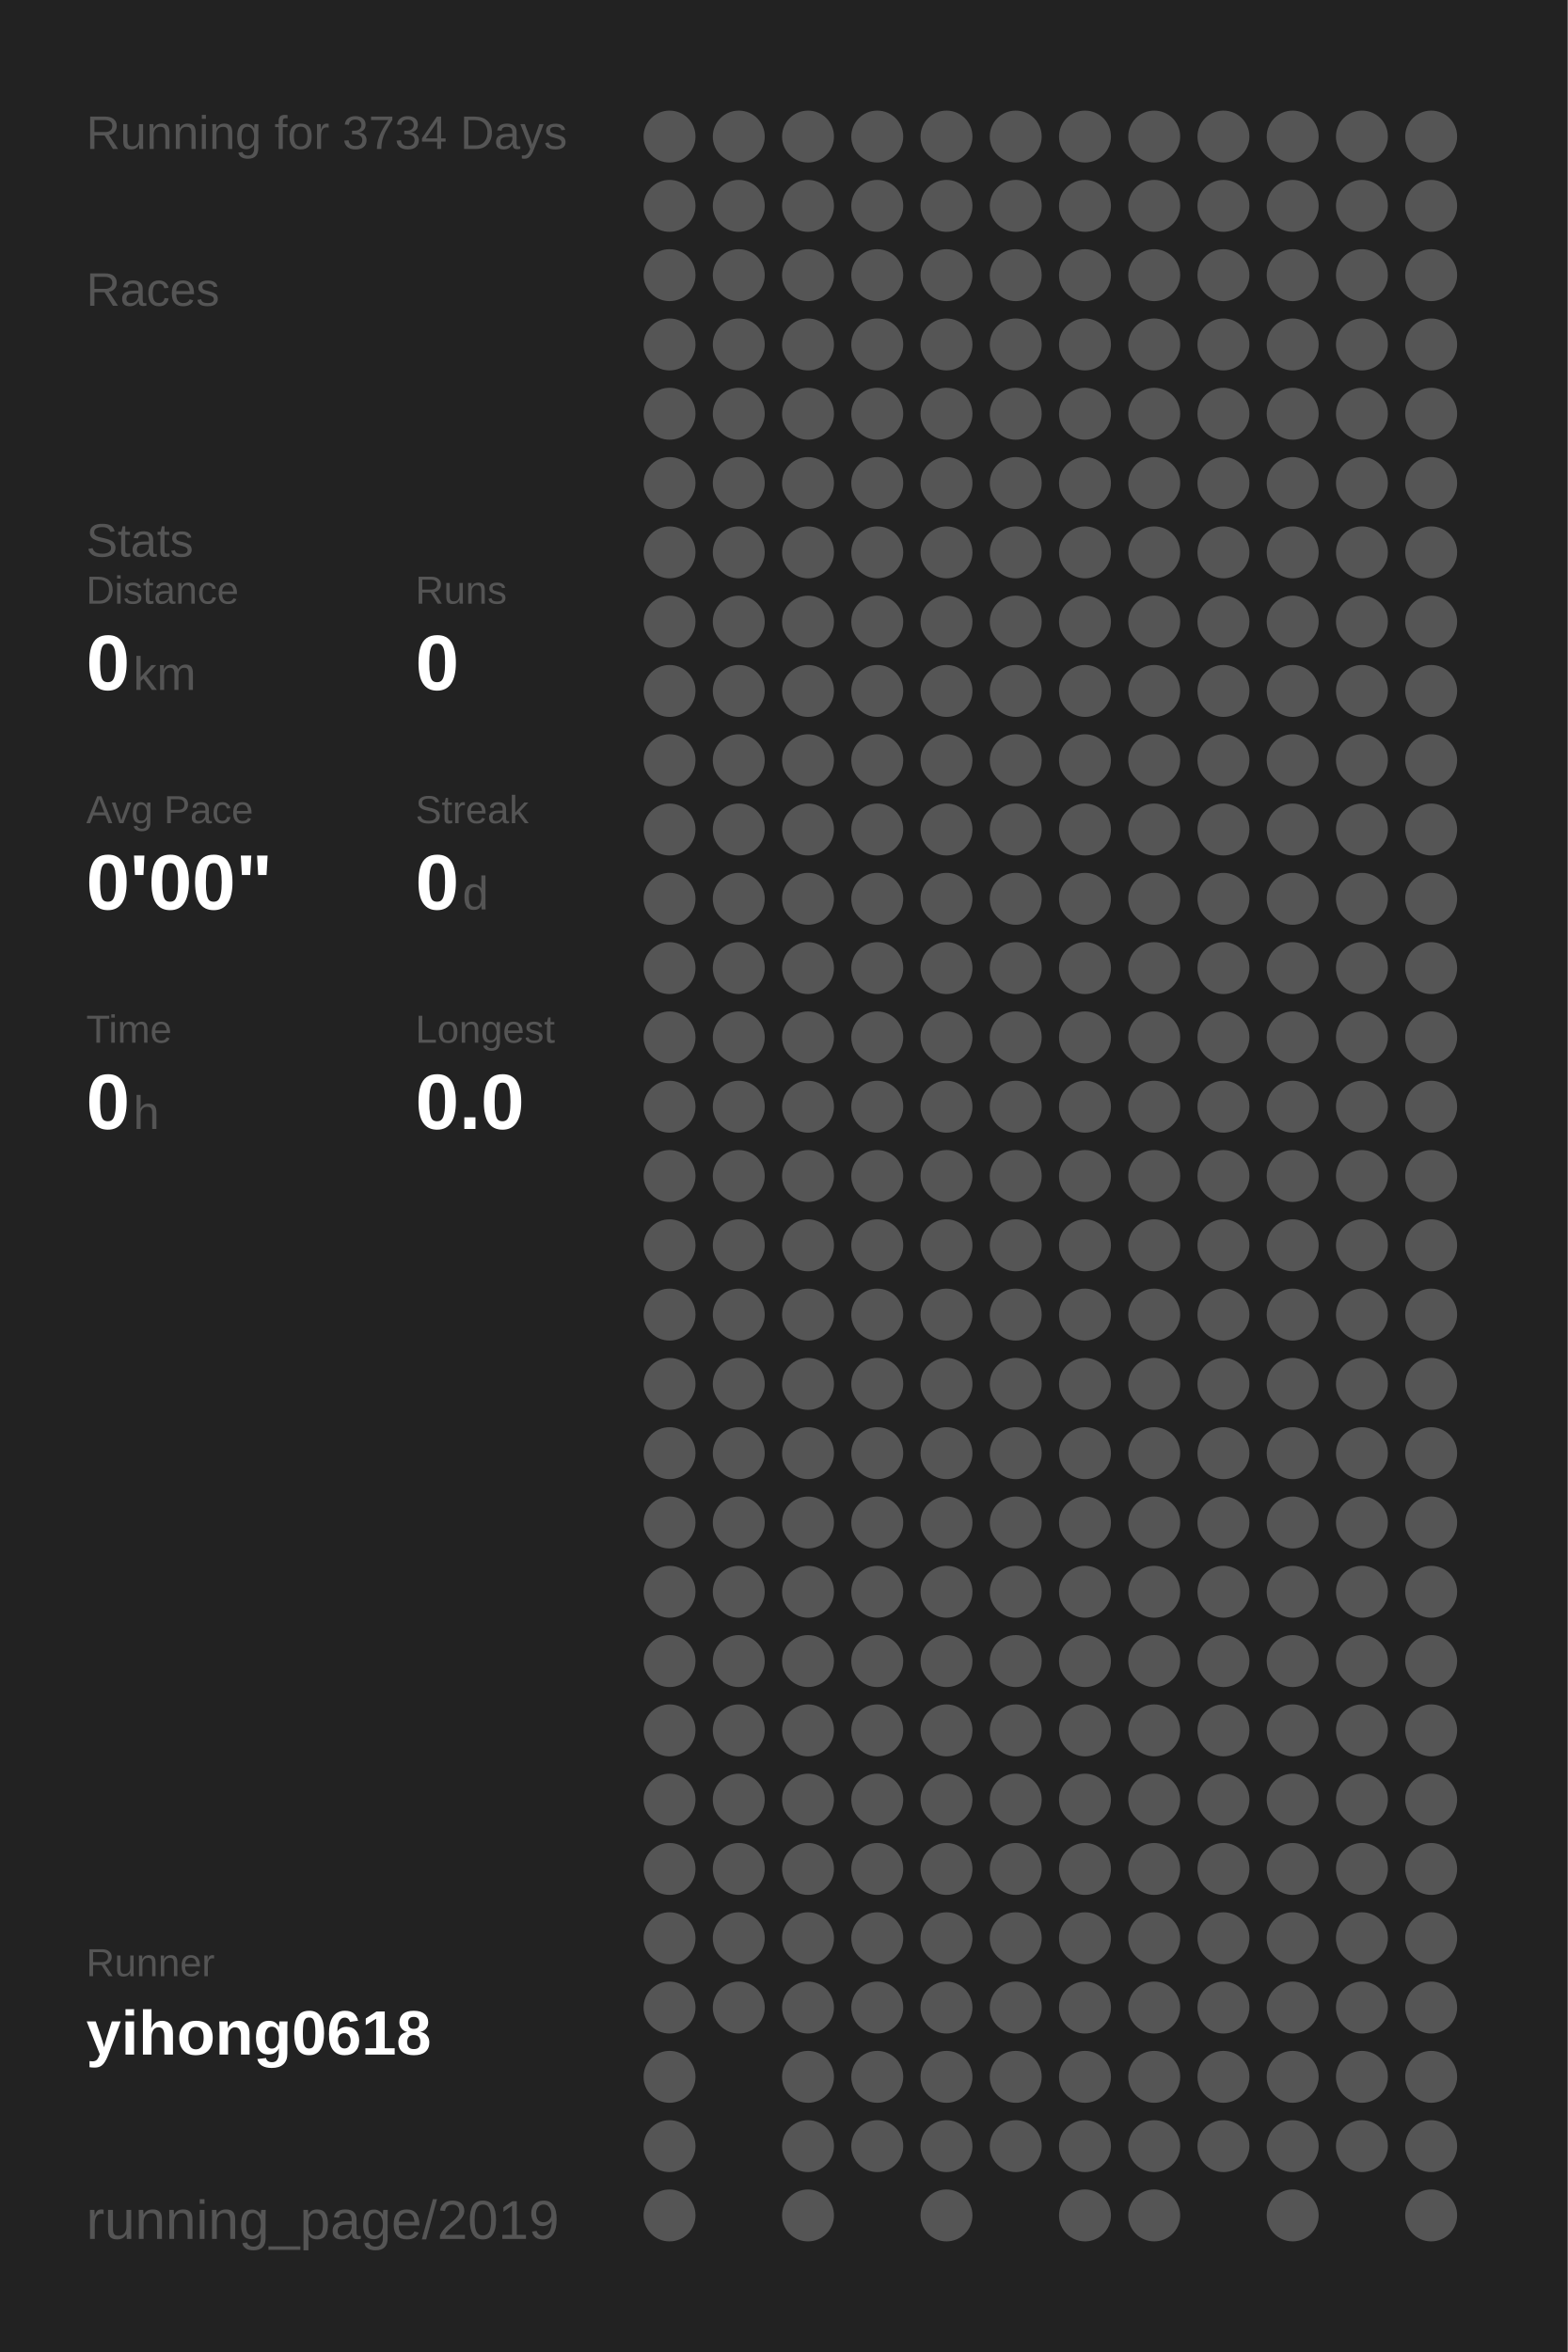
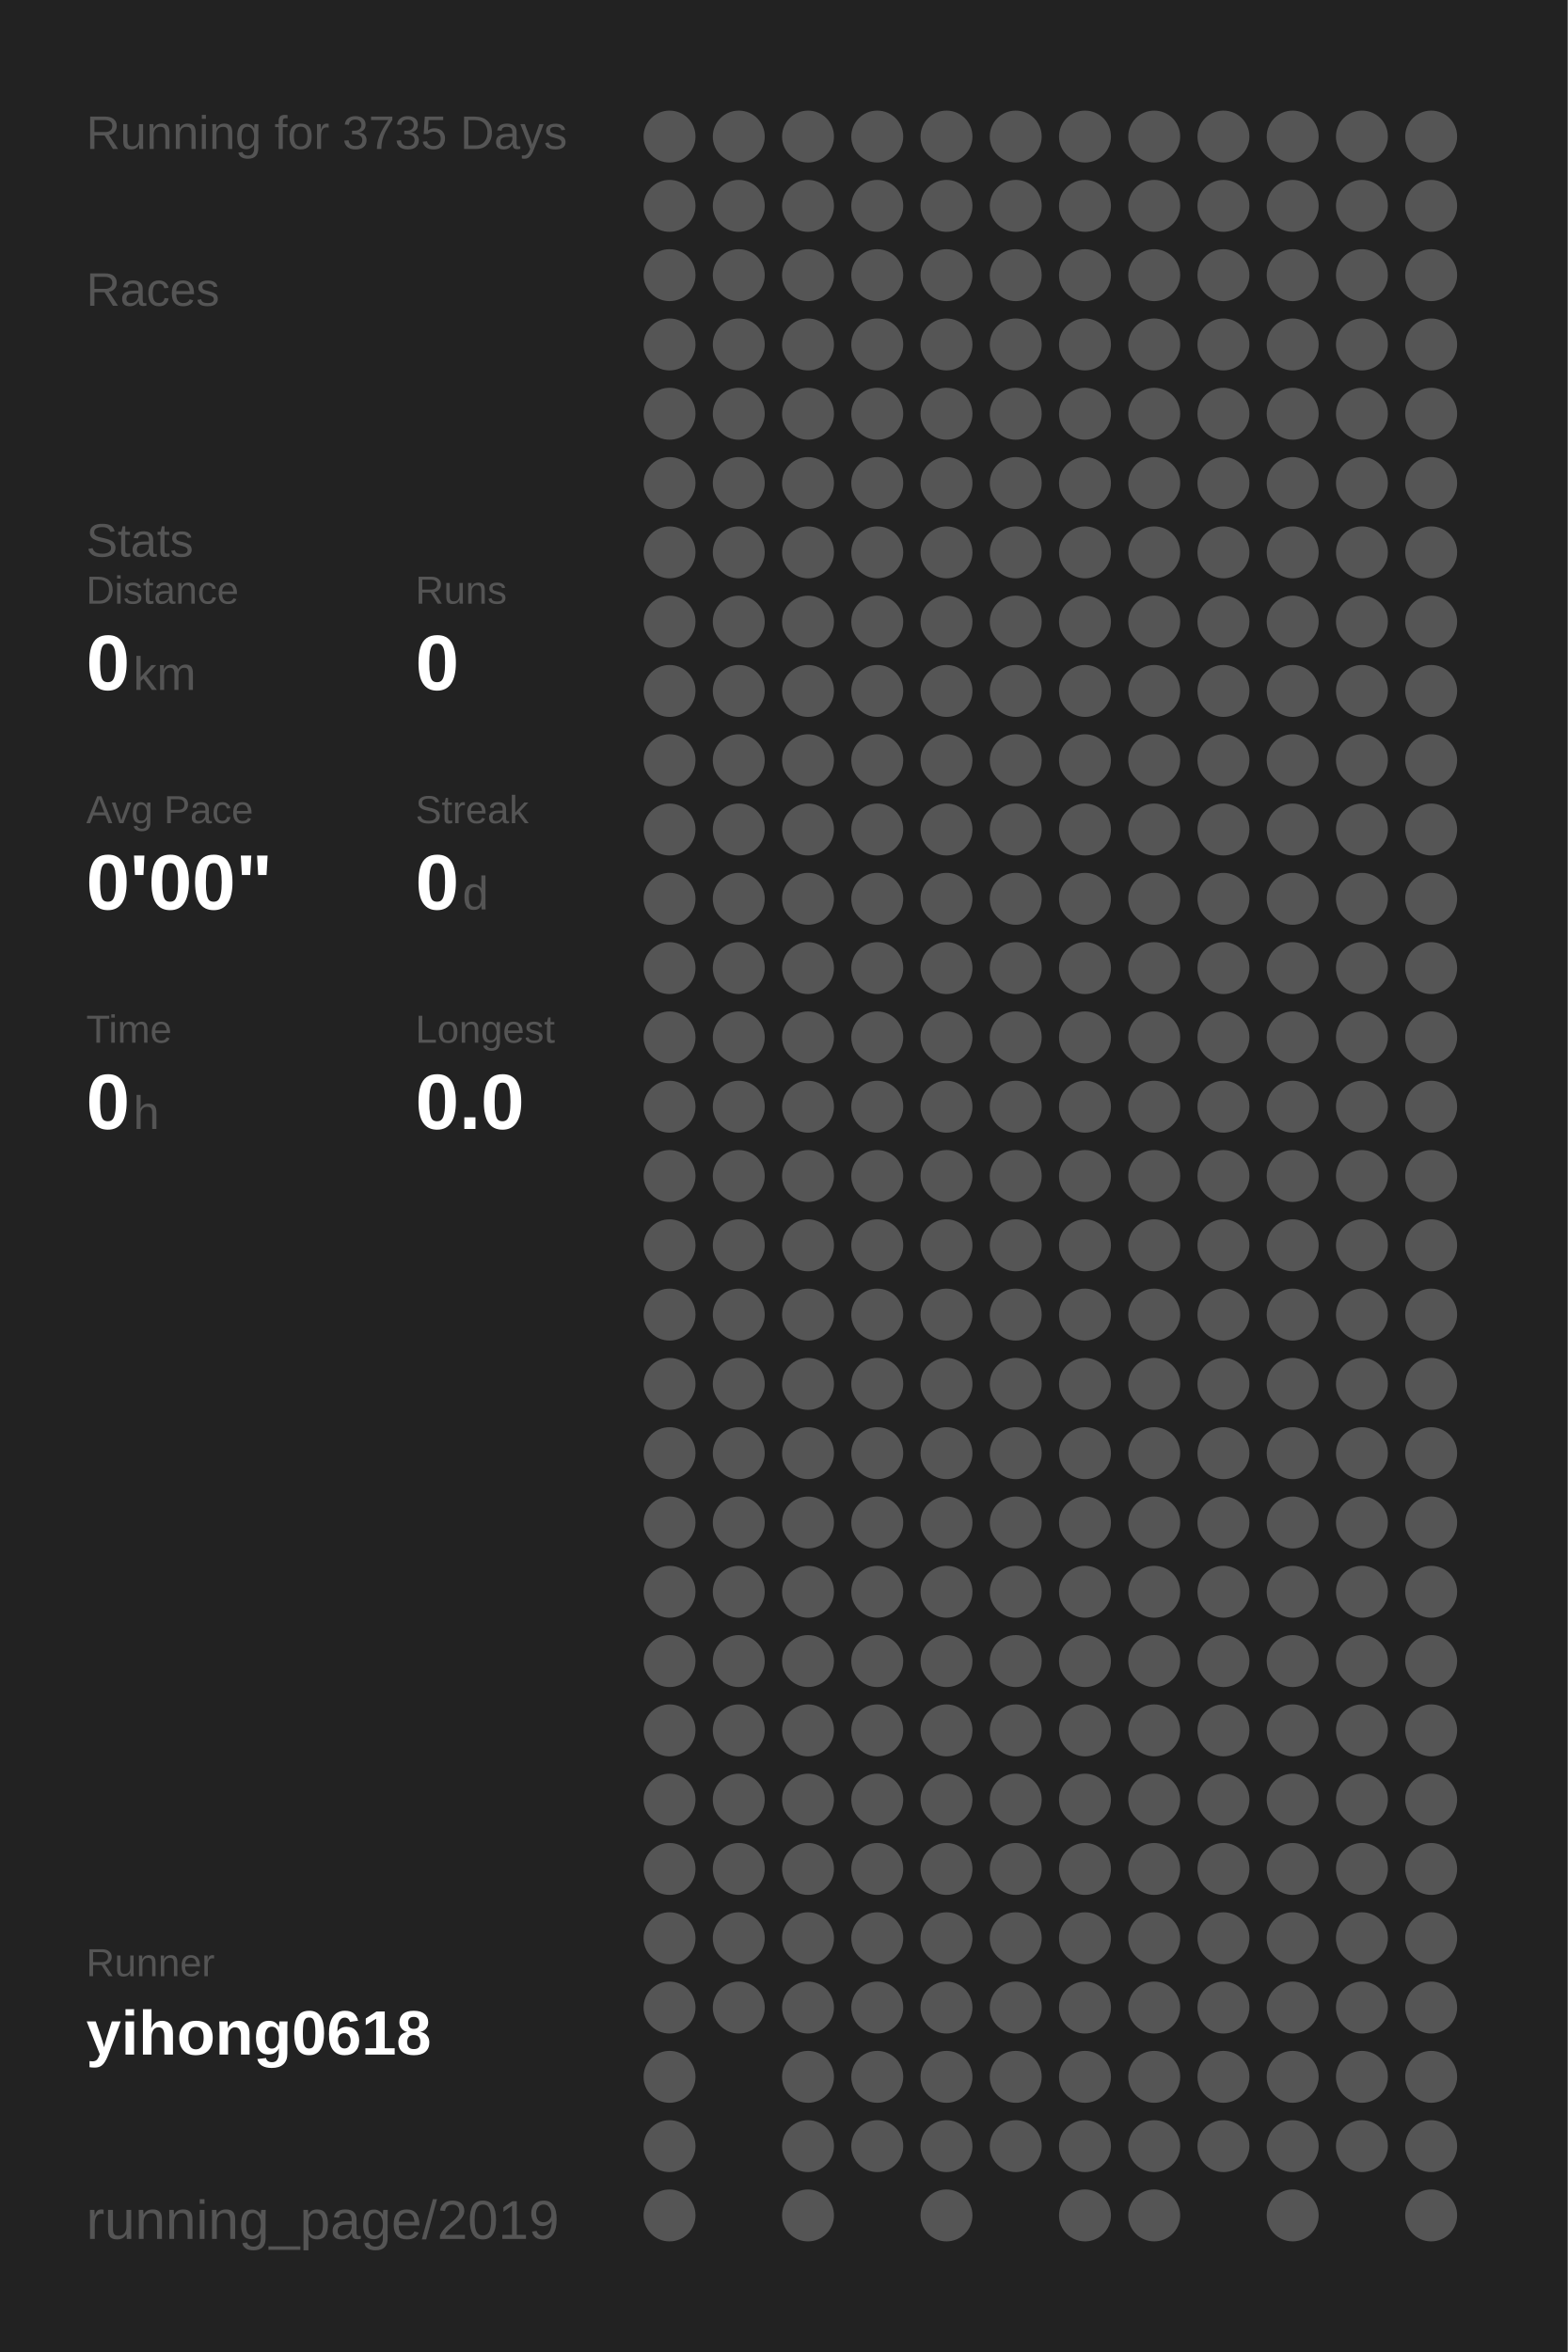
<svg xmlns="http://www.w3.org/2000/svg" baseProfile="full" height="300mm" version="1.1" viewBox="0,0,200,300" width="200mm">
  <defs />
  <rect fill="#222222" height="300" width="200" x="0" y="0" />
-   <text fill="#555555" style="font-size:6px; font-family:Arial;" x="11" y="19">Running for 3734 Days</text>
+   <text fill="#555555" style="font-size:6px; font-family:Arial;" x="11" y="19">Running for 3735 Days</text>
  <text fill="#555555" style="font-size:6px; font-family:Arial;" x="11" y="39">Races</text>
  <text fill="#555555" style="font-size:6px; font-family:Arial;" x="11" y="71">Stats</text>
  <text fill="#555555" style="font-size:5px; font-family:Arial;" x="11" y="77">Distance</text>
  <text fill="#FFFFFF" style="font-size:10px; font-family:Arial; font-weight:bold;" x="11" y="88">0</text>
  <text fill="#555555" style="font-size:6px; font-family:Arial;" x="17" y="88">km</text>
  <text fill="#555555" style="font-size:5px; font-family:Arial;" x="53" y="77">Runs</text>
  <text fill="#FFFFFF" style="font-size:10px; font-family:Arial; font-weight:bold;" x="53" y="88">0</text>
  <text fill="#555555" style="font-size:5px; font-family:Arial;" x="11" y="105">Avg Pace</text>
  <text fill="#FFFFFF" style="font-size:10px; font-family:Arial; font-weight:bold;" x="11" y="116">0'00"</text>
  <text fill="#555555" style="font-size:5px; font-family:Arial;" x="53" y="105">Streak</text>
  <text fill="#FFFFFF" style="font-size:10px; font-family:Arial; font-weight:bold;" x="53" y="116">0</text>
  <text fill="#555555" style="font-size:6px; font-family:Arial;" x="59" y="116">d</text>
  <text fill="#555555" style="font-size:5px; font-family:Arial;" x="11" y="133">Time</text>
  <text fill="#FFFFFF" style="font-size:10px; font-family:Arial; font-weight:bold;" x="11" y="144">0</text>
  <text fill="#555555" style="font-size:6px; font-family:Arial;" x="17" y="144">h</text>
  <text fill="#555555" style="font-size:5px; font-family:Arial;" x="53" y="133">Longest</text>
  <text fill="#FFFFFF" style="font-size:10px; font-family:Arial; font-weight:bold;" x="53" y="144">0.0</text>
  <text fill="#555555" style="font-size:5px; font-family:Arial;" x="11" y="252.065">Runner</text>
  <text fill="#FFFFFF" style="font-size:8px; font-family:Arial; font-weight:bold;" x="11" y="262.065">yihong0618</text>
  <text fill="#555555" style="font-size:7px; font-family:Arial;" x="11" y="285.581">running_page/2019</text>
  <circle cx="85.417" cy="17.419" fill="#555555" r="3.312" />
  <circle cx="85.417" cy="26.258" fill="#555555" r="3.312" />
  <circle cx="85.417" cy="35.097" fill="#555555" r="3.312" />
  <circle cx="85.417" cy="43.935" fill="#555555" r="3.312" />
  <circle cx="85.417" cy="52.774" fill="#555555" r="3.312" />
  <circle cx="85.417" cy="61.613" fill="#555555" r="3.312" />
  <circle cx="85.417" cy="70.452" fill="#555555" r="3.312" />
  <circle cx="85.417" cy="79.29" fill="#555555" r="3.312" />
  <circle cx="85.417" cy="88.129" fill="#555555" r="3.312" />
  <circle cx="85.417" cy="96.968" fill="#555555" r="3.312" />
  <circle cx="85.417" cy="105.806" fill="#555555" r="3.312" />
  <circle cx="85.417" cy="114.645" fill="#555555" r="3.312" />
  <circle cx="85.417" cy="123.484" fill="#555555" r="3.312" />
  <circle cx="85.417" cy="132.323" fill="#555555" r="3.312" />
  <circle cx="85.417" cy="141.161" fill="#555555" r="3.312" />
  <circle cx="85.417" cy="150" fill="#555555" r="3.312" />
  <circle cx="85.417" cy="158.839" fill="#555555" r="3.312" />
  <circle cx="85.417" cy="167.677" fill="#555555" r="3.312" />
  <circle cx="85.417" cy="176.516" fill="#555555" r="3.312" />
  <circle cx="85.417" cy="185.355" fill="#555555" r="3.312" />
  <circle cx="85.417" cy="194.194" fill="#555555" r="3.312" />
  <circle cx="85.417" cy="203.032" fill="#555555" r="3.312" />
  <circle cx="85.417" cy="211.871" fill="#555555" r="3.312" />
  <circle cx="85.417" cy="220.71" fill="#555555" r="3.312" />
  <circle cx="85.417" cy="229.548" fill="#555555" r="3.312" />
  <circle cx="85.417" cy="238.387" fill="#555555" r="3.312" />
  <circle cx="85.417" cy="247.226" fill="#555555" r="3.312" />
  <circle cx="85.417" cy="256.065" fill="#555555" r="3.312" />
  <circle cx="85.417" cy="264.903" fill="#555555" r="3.312" />
  <circle cx="85.417" cy="273.742" fill="#555555" r="3.312" />
  <circle cx="85.417" cy="282.581" fill="#555555" r="3.312" />
  <circle cx="94.25" cy="17.419" fill="#555555" r="3.312" />
  <circle cx="94.25" cy="26.258" fill="#555555" r="3.312" />
  <circle cx="94.25" cy="35.097" fill="#555555" r="3.312" />
  <circle cx="94.25" cy="43.935" fill="#555555" r="3.312" />
  <circle cx="94.25" cy="52.774" fill="#555555" r="3.312" />
  <circle cx="94.25" cy="61.613" fill="#555555" r="3.312" />
  <circle cx="94.25" cy="70.452" fill="#555555" r="3.312" />
  <circle cx="94.25" cy="79.29" fill="#555555" r="3.312" />
  <circle cx="94.25" cy="88.129" fill="#555555" r="3.312" />
  <circle cx="94.25" cy="96.968" fill="#555555" r="3.312" />
  <circle cx="94.25" cy="105.806" fill="#555555" r="3.312" />
  <circle cx="94.25" cy="114.645" fill="#555555" r="3.312" />
  <circle cx="94.25" cy="123.484" fill="#555555" r="3.312" />
  <circle cx="94.25" cy="132.323" fill="#555555" r="3.312" />
  <circle cx="94.25" cy="141.161" fill="#555555" r="3.312" />
  <circle cx="94.25" cy="150" fill="#555555" r="3.312" />
  <circle cx="94.25" cy="158.839" fill="#555555" r="3.312" />
  <circle cx="94.25" cy="167.677" fill="#555555" r="3.312" />
  <circle cx="94.25" cy="176.516" fill="#555555" r="3.312" />
  <circle cx="94.25" cy="185.355" fill="#555555" r="3.312" />
  <circle cx="94.25" cy="194.194" fill="#555555" r="3.312" />
  <circle cx="94.25" cy="203.032" fill="#555555" r="3.312" />
  <circle cx="94.25" cy="211.871" fill="#555555" r="3.312" />
  <circle cx="94.25" cy="220.71" fill="#555555" r="3.312" />
  <circle cx="94.25" cy="229.548" fill="#555555" r="3.312" />
  <circle cx="94.25" cy="238.387" fill="#555555" r="3.312" />
  <circle cx="94.25" cy="247.226" fill="#555555" r="3.312" />
  <circle cx="94.25" cy="256.065" fill="#555555" r="3.312" />
  <circle cx="103.083" cy="17.419" fill="#555555" r="3.312" />
  <circle cx="103.083" cy="26.258" fill="#555555" r="3.312" />
  <circle cx="103.083" cy="35.097" fill="#555555" r="3.312" />
  <circle cx="103.083" cy="43.935" fill="#555555" r="3.312" />
  <circle cx="103.083" cy="52.774" fill="#555555" r="3.312" />
  <circle cx="103.083" cy="61.613" fill="#555555" r="3.312" />
  <circle cx="103.083" cy="70.452" fill="#555555" r="3.312" />
  <circle cx="103.083" cy="79.29" fill="#555555" r="3.312" />
  <circle cx="103.083" cy="88.129" fill="#555555" r="3.312" />
  <circle cx="103.083" cy="96.968" fill="#555555" r="3.312" />
  <circle cx="103.083" cy="105.806" fill="#555555" r="3.312" />
  <circle cx="103.083" cy="114.645" fill="#555555" r="3.312" />
  <circle cx="103.083" cy="123.484" fill="#555555" r="3.312" />
  <circle cx="103.083" cy="132.323" fill="#555555" r="3.312" />
  <circle cx="103.083" cy="141.161" fill="#555555" r="3.312" />
  <circle cx="103.083" cy="150" fill="#555555" r="3.312" />
  <circle cx="103.083" cy="158.839" fill="#555555" r="3.312" />
  <circle cx="103.083" cy="167.677" fill="#555555" r="3.312" />
  <circle cx="103.083" cy="176.516" fill="#555555" r="3.312" />
  <circle cx="103.083" cy="185.355" fill="#555555" r="3.312" />
  <circle cx="103.083" cy="194.194" fill="#555555" r="3.312" />
  <circle cx="103.083" cy="203.032" fill="#555555" r="3.312" />
  <circle cx="103.083" cy="211.871" fill="#555555" r="3.312" />
  <circle cx="103.083" cy="220.71" fill="#555555" r="3.312" />
  <circle cx="103.083" cy="229.548" fill="#555555" r="3.312" />
  <circle cx="103.083" cy="238.387" fill="#555555" r="3.312" />
  <circle cx="103.083" cy="247.226" fill="#555555" r="3.312" />
  <circle cx="103.083" cy="256.065" fill="#555555" r="3.312" />
  <circle cx="103.083" cy="264.903" fill="#555555" r="3.312" />
  <circle cx="103.083" cy="273.742" fill="#555555" r="3.312" />
  <circle cx="103.083" cy="282.581" fill="#555555" r="3.312" />
  <circle cx="111.917" cy="17.419" fill="#555555" r="3.312" />
  <circle cx="111.917" cy="26.258" fill="#555555" r="3.312" />
  <circle cx="111.917" cy="35.097" fill="#555555" r="3.312" />
  <circle cx="111.917" cy="43.935" fill="#555555" r="3.312" />
  <circle cx="111.917" cy="52.774" fill="#555555" r="3.312" />
  <circle cx="111.917" cy="61.613" fill="#555555" r="3.312" />
  <circle cx="111.917" cy="70.452" fill="#555555" r="3.312" />
  <circle cx="111.917" cy="79.29" fill="#555555" r="3.312" />
  <circle cx="111.917" cy="88.129" fill="#555555" r="3.312" />
  <circle cx="111.917" cy="96.968" fill="#555555" r="3.312" />
  <circle cx="111.917" cy="105.806" fill="#555555" r="3.312" />
  <circle cx="111.917" cy="114.645" fill="#555555" r="3.312" />
  <circle cx="111.917" cy="123.484" fill="#555555" r="3.312" />
  <circle cx="111.917" cy="132.323" fill="#555555" r="3.312" />
  <circle cx="111.917" cy="141.161" fill="#555555" r="3.312" />
  <circle cx="111.917" cy="150" fill="#555555" r="3.312" />
  <circle cx="111.917" cy="158.839" fill="#555555" r="3.312" />
  <circle cx="111.917" cy="167.677" fill="#555555" r="3.312" />
  <circle cx="111.917" cy="176.516" fill="#555555" r="3.312" />
  <circle cx="111.917" cy="185.355" fill="#555555" r="3.312" />
  <circle cx="111.917" cy="194.194" fill="#555555" r="3.312" />
  <circle cx="111.917" cy="203.032" fill="#555555" r="3.312" />
  <circle cx="111.917" cy="211.871" fill="#555555" r="3.312" />
  <circle cx="111.917" cy="220.71" fill="#555555" r="3.312" />
  <circle cx="111.917" cy="229.548" fill="#555555" r="3.312" />
  <circle cx="111.917" cy="238.387" fill="#555555" r="3.312" />
  <circle cx="111.917" cy="247.226" fill="#555555" r="3.312" />
  <circle cx="111.917" cy="256.065" fill="#555555" r="3.312" />
  <circle cx="111.917" cy="264.903" fill="#555555" r="3.312" />
  <circle cx="111.917" cy="273.742" fill="#555555" r="3.312" />
  <circle cx="120.75" cy="17.419" fill="#555555" r="3.312" />
  <circle cx="120.75" cy="26.258" fill="#555555" r="3.312" />
  <circle cx="120.75" cy="35.097" fill="#555555" r="3.312" />
  <circle cx="120.75" cy="43.935" fill="#555555" r="3.312" />
  <circle cx="120.75" cy="52.774" fill="#555555" r="3.312" />
  <circle cx="120.75" cy="61.613" fill="#555555" r="3.312" />
  <circle cx="120.75" cy="70.452" fill="#555555" r="3.312" />
  <circle cx="120.75" cy="79.29" fill="#555555" r="3.312" />
  <circle cx="120.75" cy="88.129" fill="#555555" r="3.312" />
  <circle cx="120.75" cy="96.968" fill="#555555" r="3.312" />
  <circle cx="120.75" cy="105.806" fill="#555555" r="3.312" />
  <circle cx="120.75" cy="114.645" fill="#555555" r="3.312" />
  <circle cx="120.75" cy="123.484" fill="#555555" r="3.312" />
  <circle cx="120.75" cy="132.323" fill="#555555" r="3.312" />
  <circle cx="120.75" cy="141.161" fill="#555555" r="3.312" />
  <circle cx="120.75" cy="150" fill="#555555" r="3.312" />
  <circle cx="120.75" cy="158.839" fill="#555555" r="3.312" />
  <circle cx="120.75" cy="167.677" fill="#555555" r="3.312" />
  <circle cx="120.75" cy="176.516" fill="#555555" r="3.312" />
  <circle cx="120.75" cy="185.355" fill="#555555" r="3.312" />
  <circle cx="120.75" cy="194.194" fill="#555555" r="3.312" />
  <circle cx="120.75" cy="203.032" fill="#555555" r="3.312" />
  <circle cx="120.75" cy="211.871" fill="#555555" r="3.312" />
  <circle cx="120.75" cy="220.71" fill="#555555" r="3.312" />
  <circle cx="120.75" cy="229.548" fill="#555555" r="3.312" />
  <circle cx="120.75" cy="238.387" fill="#555555" r="3.312" />
  <circle cx="120.75" cy="247.226" fill="#555555" r="3.312" />
  <circle cx="120.75" cy="256.065" fill="#555555" r="3.312" />
  <circle cx="120.75" cy="264.903" fill="#555555" r="3.312" />
  <circle cx="120.75" cy="273.742" fill="#555555" r="3.312" />
  <circle cx="120.75" cy="282.581" fill="#555555" r="3.312" />
  <circle cx="129.583" cy="17.419" fill="#555555" r="3.312" />
  <circle cx="129.583" cy="26.258" fill="#555555" r="3.312" />
  <circle cx="129.583" cy="35.097" fill="#555555" r="3.312" />
  <circle cx="129.583" cy="43.935" fill="#555555" r="3.312" />
  <circle cx="129.583" cy="52.774" fill="#555555" r="3.312" />
  <circle cx="129.583" cy="61.613" fill="#555555" r="3.312" />
  <circle cx="129.583" cy="70.452" fill="#555555" r="3.312" />
  <circle cx="129.583" cy="79.29" fill="#555555" r="3.312" />
  <circle cx="129.583" cy="88.129" fill="#555555" r="3.312" />
  <circle cx="129.583" cy="96.968" fill="#555555" r="3.312" />
  <circle cx="129.583" cy="105.806" fill="#555555" r="3.312" />
  <circle cx="129.583" cy="114.645" fill="#555555" r="3.312" />
  <circle cx="129.583" cy="123.484" fill="#555555" r="3.312" />
  <circle cx="129.583" cy="132.323" fill="#555555" r="3.312" />
  <circle cx="129.583" cy="141.161" fill="#555555" r="3.312" />
  <circle cx="129.583" cy="150" fill="#555555" r="3.312" />
  <circle cx="129.583" cy="158.839" fill="#555555" r="3.312" />
  <circle cx="129.583" cy="167.677" fill="#555555" r="3.312" />
  <circle cx="129.583" cy="176.516" fill="#555555" r="3.312" />
  <circle cx="129.583" cy="185.355" fill="#555555" r="3.312" />
  <circle cx="129.583" cy="194.194" fill="#555555" r="3.312" />
  <circle cx="129.583" cy="203.032" fill="#555555" r="3.312" />
  <circle cx="129.583" cy="211.871" fill="#555555" r="3.312" />
  <circle cx="129.583" cy="220.71" fill="#555555" r="3.312" />
  <circle cx="129.583" cy="229.548" fill="#555555" r="3.312" />
  <circle cx="129.583" cy="238.387" fill="#555555" r="3.312" />
  <circle cx="129.583" cy="247.226" fill="#555555" r="3.312" />
  <circle cx="129.583" cy="256.065" fill="#555555" r="3.312" />
  <circle cx="129.583" cy="264.903" fill="#555555" r="3.312" />
  <circle cx="129.583" cy="273.742" fill="#555555" r="3.312" />
  <circle cx="138.417" cy="17.419" fill="#555555" r="3.312" />
  <circle cx="138.417" cy="26.258" fill="#555555" r="3.312" />
  <circle cx="138.417" cy="35.097" fill="#555555" r="3.312" />
  <circle cx="138.417" cy="43.935" fill="#555555" r="3.312" />
  <circle cx="138.417" cy="52.774" fill="#555555" r="3.312" />
  <circle cx="138.417" cy="61.613" fill="#555555" r="3.312" />
  <circle cx="138.417" cy="70.452" fill="#555555" r="3.312" />
  <circle cx="138.417" cy="79.29" fill="#555555" r="3.312" />
  <circle cx="138.417" cy="88.129" fill="#555555" r="3.312" />
  <circle cx="138.417" cy="96.968" fill="#555555" r="3.312" />
  <circle cx="138.417" cy="105.806" fill="#555555" r="3.312" />
  <circle cx="138.417" cy="114.645" fill="#555555" r="3.312" />
  <circle cx="138.417" cy="123.484" fill="#555555" r="3.312" />
  <circle cx="138.417" cy="132.323" fill="#555555" r="3.312" />
  <circle cx="138.417" cy="141.161" fill="#555555" r="3.312" />
  <circle cx="138.417" cy="150" fill="#555555" r="3.312" />
  <circle cx="138.417" cy="158.839" fill="#555555" r="3.312" />
  <circle cx="138.417" cy="167.677" fill="#555555" r="3.312" />
  <circle cx="138.417" cy="176.516" fill="#555555" r="3.312" />
  <circle cx="138.417" cy="185.355" fill="#555555" r="3.312" />
  <circle cx="138.417" cy="194.194" fill="#555555" r="3.312" />
  <circle cx="138.417" cy="203.032" fill="#555555" r="3.312" />
  <circle cx="138.417" cy="211.871" fill="#555555" r="3.312" />
  <circle cx="138.417" cy="220.71" fill="#555555" r="3.312" />
  <circle cx="138.417" cy="229.548" fill="#555555" r="3.312" />
  <circle cx="138.417" cy="238.387" fill="#555555" r="3.312" />
  <circle cx="138.417" cy="247.226" fill="#555555" r="3.312" />
  <circle cx="138.417" cy="256.065" fill="#555555" r="3.312" />
  <circle cx="138.417" cy="264.903" fill="#555555" r="3.312" />
  <circle cx="138.417" cy="273.742" fill="#555555" r="3.312" />
  <circle cx="138.417" cy="282.581" fill="#555555" r="3.312" />
  <circle cx="147.25" cy="17.419" fill="#555555" r="3.312" />
  <circle cx="147.25" cy="26.258" fill="#555555" r="3.312" />
  <circle cx="147.25" cy="35.097" fill="#555555" r="3.312" />
  <circle cx="147.25" cy="43.935" fill="#555555" r="3.312" />
  <circle cx="147.25" cy="52.774" fill="#555555" r="3.312" />
  <circle cx="147.25" cy="61.613" fill="#555555" r="3.312" />
  <circle cx="147.25" cy="70.452" fill="#555555" r="3.312" />
  <circle cx="147.25" cy="79.29" fill="#555555" r="3.312" />
  <circle cx="147.25" cy="88.129" fill="#555555" r="3.312" />
  <circle cx="147.25" cy="96.968" fill="#555555" r="3.312" />
  <circle cx="147.25" cy="105.806" fill="#555555" r="3.312" />
  <circle cx="147.25" cy="114.645" fill="#555555" r="3.312" />
  <circle cx="147.25" cy="123.484" fill="#555555" r="3.312" />
  <circle cx="147.25" cy="132.323" fill="#555555" r="3.312" />
  <circle cx="147.25" cy="141.161" fill="#555555" r="3.312" />
  <circle cx="147.25" cy="150" fill="#555555" r="3.312" />
  <circle cx="147.25" cy="158.839" fill="#555555" r="3.312" />
  <circle cx="147.25" cy="167.677" fill="#555555" r="3.312" />
  <circle cx="147.25" cy="176.516" fill="#555555" r="3.312" />
  <circle cx="147.25" cy="185.355" fill="#555555" r="3.312" />
  <circle cx="147.25" cy="194.194" fill="#555555" r="3.312" />
  <circle cx="147.25" cy="203.032" fill="#555555" r="3.312" />
  <circle cx="147.25" cy="211.871" fill="#555555" r="3.312" />
  <circle cx="147.25" cy="220.71" fill="#555555" r="3.312" />
  <circle cx="147.25" cy="229.548" fill="#555555" r="3.312" />
  <circle cx="147.25" cy="238.387" fill="#555555" r="3.312" />
  <circle cx="147.25" cy="247.226" fill="#555555" r="3.312" />
  <circle cx="147.25" cy="256.065" fill="#555555" r="3.312" />
  <circle cx="147.25" cy="264.903" fill="#555555" r="3.312" />
  <circle cx="147.25" cy="273.742" fill="#555555" r="3.312" />
  <circle cx="147.25" cy="282.581" fill="#555555" r="3.312" />
  <circle cx="156.083" cy="17.419" fill="#555555" r="3.312" />
  <circle cx="156.083" cy="26.258" fill="#555555" r="3.312" />
  <circle cx="156.083" cy="35.097" fill="#555555" r="3.312" />
  <circle cx="156.083" cy="43.935" fill="#555555" r="3.312" />
  <circle cx="156.083" cy="52.774" fill="#555555" r="3.312" />
  <circle cx="156.083" cy="61.613" fill="#555555" r="3.312" />
  <circle cx="156.083" cy="70.452" fill="#555555" r="3.312" />
  <circle cx="156.083" cy="79.29" fill="#555555" r="3.312" />
  <circle cx="156.083" cy="88.129" fill="#555555" r="3.312" />
  <circle cx="156.083" cy="96.968" fill="#555555" r="3.312" />
  <circle cx="156.083" cy="105.806" fill="#555555" r="3.312" />
  <circle cx="156.083" cy="114.645" fill="#555555" r="3.312" />
  <circle cx="156.083" cy="123.484" fill="#555555" r="3.312" />
  <circle cx="156.083" cy="132.323" fill="#555555" r="3.312" />
  <circle cx="156.083" cy="141.161" fill="#555555" r="3.312" />
  <circle cx="156.083" cy="150" fill="#555555" r="3.312" />
  <circle cx="156.083" cy="158.839" fill="#555555" r="3.312" />
  <circle cx="156.083" cy="167.677" fill="#555555" r="3.312" />
  <circle cx="156.083" cy="176.516" fill="#555555" r="3.312" />
  <circle cx="156.083" cy="185.355" fill="#555555" r="3.312" />
  <circle cx="156.083" cy="194.194" fill="#555555" r="3.312" />
  <circle cx="156.083" cy="203.032" fill="#555555" r="3.312" />
  <circle cx="156.083" cy="211.871" fill="#555555" r="3.312" />
  <circle cx="156.083" cy="220.71" fill="#555555" r="3.312" />
  <circle cx="156.083" cy="229.548" fill="#555555" r="3.312" />
  <circle cx="156.083" cy="238.387" fill="#555555" r="3.312" />
  <circle cx="156.083" cy="247.226" fill="#555555" r="3.312" />
  <circle cx="156.083" cy="256.065" fill="#555555" r="3.312" />
  <circle cx="156.083" cy="264.903" fill="#555555" r="3.312" />
  <circle cx="156.083" cy="273.742" fill="#555555" r="3.312" />
  <circle cx="164.917" cy="17.419" fill="#555555" r="3.312" />
  <circle cx="164.917" cy="26.258" fill="#555555" r="3.312" />
  <circle cx="164.917" cy="35.097" fill="#555555" r="3.312" />
  <circle cx="164.917" cy="43.935" fill="#555555" r="3.312" />
  <circle cx="164.917" cy="52.774" fill="#555555" r="3.312" />
  <circle cx="164.917" cy="61.613" fill="#555555" r="3.312" />
  <circle cx="164.917" cy="70.452" fill="#555555" r="3.312" />
  <circle cx="164.917" cy="79.29" fill="#555555" r="3.312" />
  <circle cx="164.917" cy="88.129" fill="#555555" r="3.312" />
  <circle cx="164.917" cy="96.968" fill="#555555" r="3.312" />
  <circle cx="164.917" cy="105.806" fill="#555555" r="3.312" />
  <circle cx="164.917" cy="114.645" fill="#555555" r="3.312" />
  <circle cx="164.917" cy="123.484" fill="#555555" r="3.312" />
  <circle cx="164.917" cy="132.323" fill="#555555" r="3.312" />
  <circle cx="164.917" cy="141.161" fill="#555555" r="3.312" />
  <circle cx="164.917" cy="150" fill="#555555" r="3.312" />
  <circle cx="164.917" cy="158.839" fill="#555555" r="3.312" />
  <circle cx="164.917" cy="167.677" fill="#555555" r="3.312" />
  <circle cx="164.917" cy="176.516" fill="#555555" r="3.312" />
  <circle cx="164.917" cy="185.355" fill="#555555" r="3.312" />
  <circle cx="164.917" cy="194.194" fill="#555555" r="3.312" />
  <circle cx="164.917" cy="203.032" fill="#555555" r="3.312" />
  <circle cx="164.917" cy="211.871" fill="#555555" r="3.312" />
  <circle cx="164.917" cy="220.71" fill="#555555" r="3.312" />
  <circle cx="164.917" cy="229.548" fill="#555555" r="3.312" />
  <circle cx="164.917" cy="238.387" fill="#555555" r="3.312" />
  <circle cx="164.917" cy="247.226" fill="#555555" r="3.312" />
  <circle cx="164.917" cy="256.065" fill="#555555" r="3.312" />
  <circle cx="164.917" cy="264.903" fill="#555555" r="3.312" />
  <circle cx="164.917" cy="273.742" fill="#555555" r="3.312" />
  <circle cx="164.917" cy="282.581" fill="#555555" r="3.312" />
  <circle cx="173.75" cy="17.419" fill="#555555" r="3.312" />
  <circle cx="173.75" cy="26.258" fill="#555555" r="3.312" />
  <circle cx="173.75" cy="35.097" fill="#555555" r="3.312" />
  <circle cx="173.75" cy="43.935" fill="#555555" r="3.312" />
  <circle cx="173.75" cy="52.774" fill="#555555" r="3.312" />
  <circle cx="173.75" cy="61.613" fill="#555555" r="3.312" />
  <circle cx="173.75" cy="70.452" fill="#555555" r="3.312" />
  <circle cx="173.75" cy="79.29" fill="#555555" r="3.312" />
  <circle cx="173.75" cy="88.129" fill="#555555" r="3.312" />
  <circle cx="173.75" cy="96.968" fill="#555555" r="3.312" />
  <circle cx="173.75" cy="105.806" fill="#555555" r="3.312" />
  <circle cx="173.75" cy="114.645" fill="#555555" r="3.312" />
  <circle cx="173.75" cy="123.484" fill="#555555" r="3.312" />
  <circle cx="173.75" cy="132.323" fill="#555555" r="3.312" />
  <circle cx="173.75" cy="141.161" fill="#555555" r="3.312" />
  <circle cx="173.75" cy="150" fill="#555555" r="3.312" />
  <circle cx="173.75" cy="158.839" fill="#555555" r="3.312" />
  <circle cx="173.75" cy="167.677" fill="#555555" r="3.312" />
  <circle cx="173.75" cy="176.516" fill="#555555" r="3.312" />
  <circle cx="173.75" cy="185.355" fill="#555555" r="3.312" />
  <circle cx="173.75" cy="194.194" fill="#555555" r="3.312" />
  <circle cx="173.75" cy="203.032" fill="#555555" r="3.312" />
  <circle cx="173.75" cy="211.871" fill="#555555" r="3.312" />
  <circle cx="173.75" cy="220.71" fill="#555555" r="3.312" />
  <circle cx="173.75" cy="229.548" fill="#555555" r="3.312" />
  <circle cx="173.75" cy="238.387" fill="#555555" r="3.312" />
  <circle cx="173.75" cy="247.226" fill="#555555" r="3.312" />
  <circle cx="173.75" cy="256.065" fill="#555555" r="3.312" />
  <circle cx="173.75" cy="264.903" fill="#555555" r="3.312" />
  <circle cx="173.75" cy="273.742" fill="#555555" r="3.312" />
  <circle cx="182.583" cy="17.419" fill="#555555" r="3.312" />
  <circle cx="182.583" cy="26.258" fill="#555555" r="3.312" />
  <circle cx="182.583" cy="35.097" fill="#555555" r="3.312" />
  <circle cx="182.583" cy="43.935" fill="#555555" r="3.312" />
  <circle cx="182.583" cy="52.774" fill="#555555" r="3.312" />
  <circle cx="182.583" cy="61.613" fill="#555555" r="3.312" />
  <circle cx="182.583" cy="70.452" fill="#555555" r="3.312" />
  <circle cx="182.583" cy="79.29" fill="#555555" r="3.312" />
  <circle cx="182.583" cy="88.129" fill="#555555" r="3.312" />
  <circle cx="182.583" cy="96.968" fill="#555555" r="3.312" />
  <circle cx="182.583" cy="105.806" fill="#555555" r="3.312" />
  <circle cx="182.583" cy="114.645" fill="#555555" r="3.312" />
  <circle cx="182.583" cy="123.484" fill="#555555" r="3.312" />
  <circle cx="182.583" cy="132.323" fill="#555555" r="3.312" />
  <circle cx="182.583" cy="141.161" fill="#555555" r="3.312" />
  <circle cx="182.583" cy="150" fill="#555555" r="3.312" />
  <circle cx="182.583" cy="158.839" fill="#555555" r="3.312" />
  <circle cx="182.583" cy="167.677" fill="#555555" r="3.312" />
  <circle cx="182.583" cy="176.516" fill="#555555" r="3.312" />
  <circle cx="182.583" cy="185.355" fill="#555555" r="3.312" />
  <circle cx="182.583" cy="194.194" fill="#555555" r="3.312" />
  <circle cx="182.583" cy="203.032" fill="#555555" r="3.312" />
  <circle cx="182.583" cy="211.871" fill="#555555" r="3.312" />
  <circle cx="182.583" cy="220.71" fill="#555555" r="3.312" />
  <circle cx="182.583" cy="229.548" fill="#555555" r="3.312" />
  <circle cx="182.583" cy="238.387" fill="#555555" r="3.312" />
  <circle cx="182.583" cy="247.226" fill="#555555" r="3.312" />
  <circle cx="182.583" cy="256.065" fill="#555555" r="3.312" />
  <circle cx="182.583" cy="264.903" fill="#555555" r="3.312" />
  <circle cx="182.583" cy="273.742" fill="#555555" r="3.312" />
  <circle cx="182.583" cy="282.581" fill="#555555" r="3.312" />
</svg>
